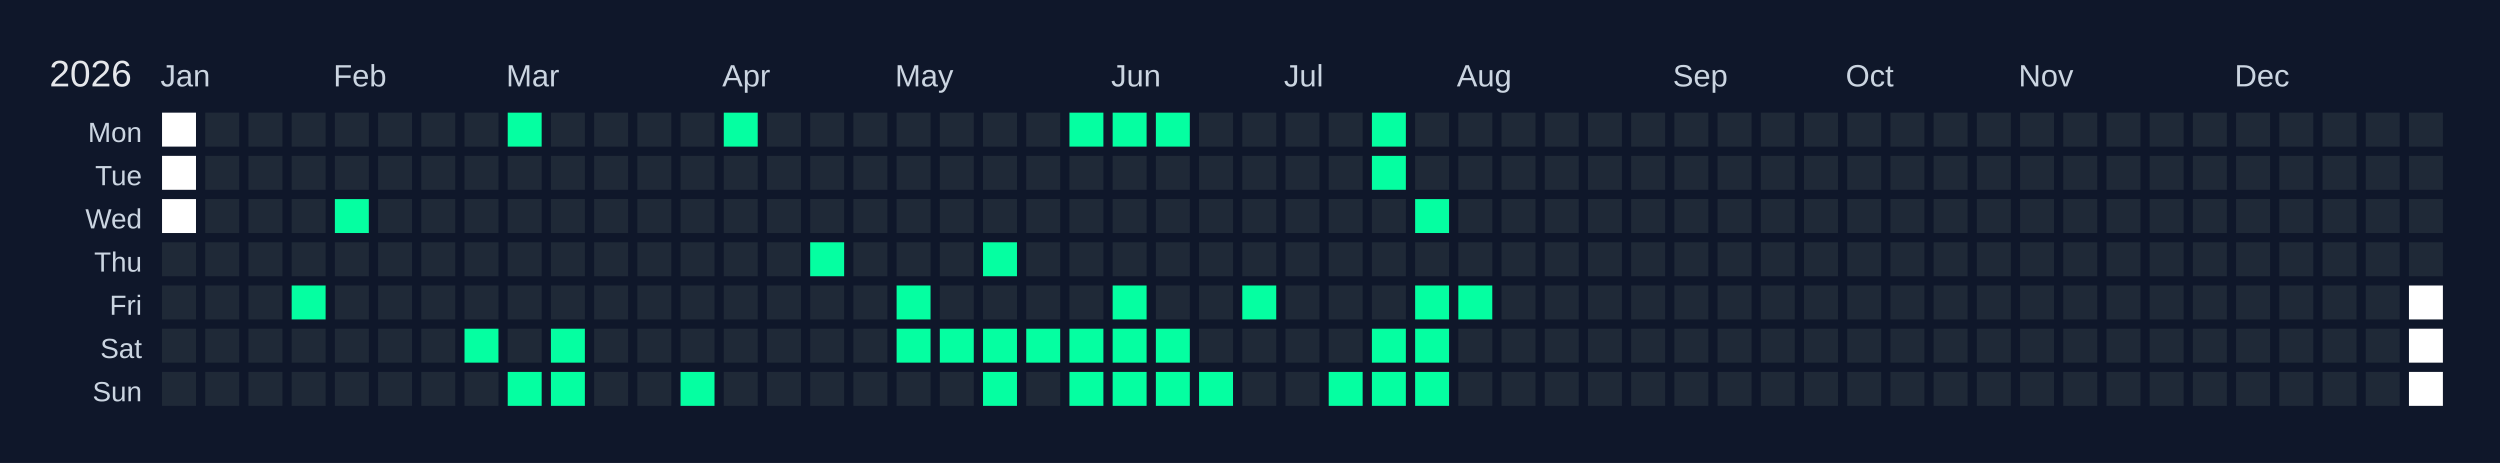
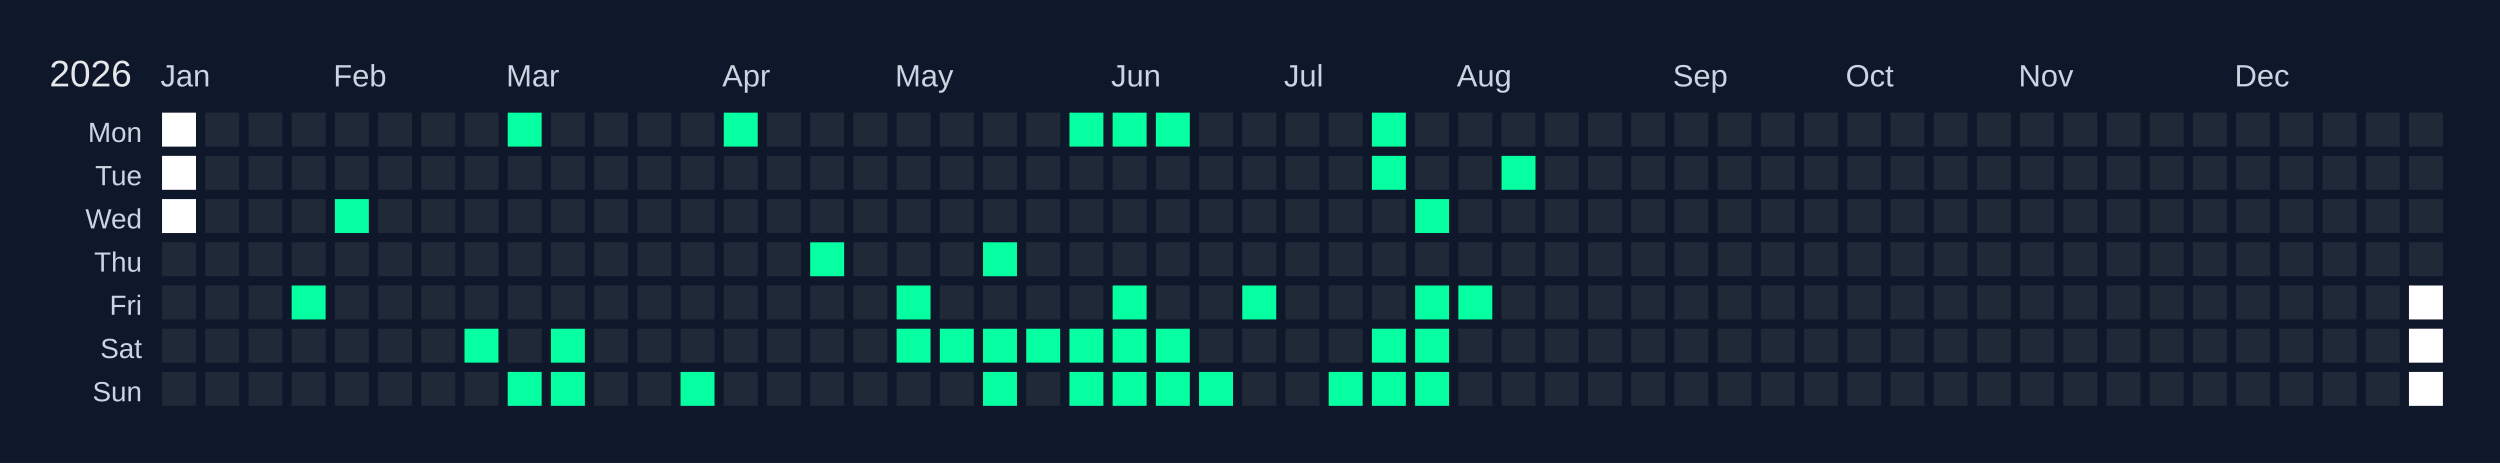
<svg xmlns="http://www.w3.org/2000/svg" width="810" height="150" viewBox="0 0 810 150">
  <rect width="810" height="150" fill="#0f172a" />
  <text x="16" y="28" font-size="12" fill="#e5e7eb" font-family="Arial, sans-serif">2026</text>
  <text x="52" y="28" font-size="10" fill="#cbd5e1" font-family="Arial, sans-serif">Jan</text>
  <text x="108" y="28" font-size="10" fill="#cbd5e1" font-family="Arial, sans-serif">Feb</text>
  <text x="164" y="28" font-size="10" fill="#cbd5e1" font-family="Arial, sans-serif">Mar</text>
  <text x="234" y="28" font-size="10" fill="#cbd5e1" font-family="Arial, sans-serif">Apr</text>
  <text x="290" y="28" font-size="10" fill="#cbd5e1" font-family="Arial, sans-serif">May</text>
  <text x="360" y="28" font-size="10" fill="#cbd5e1" font-family="Arial, sans-serif">Jun</text>
  <text x="416" y="28" font-size="10" fill="#cbd5e1" font-family="Arial, sans-serif">Jul</text>
  <text x="472" y="28" font-size="10" fill="#cbd5e1" font-family="Arial, sans-serif">Aug</text>
  <text x="542" y="28" font-size="10" fill="#cbd5e1" font-family="Arial, sans-serif">Sep</text>
  <text x="598" y="28" font-size="10" fill="#cbd5e1" font-family="Arial, sans-serif">Oct</text>
  <text x="654" y="28" font-size="10" fill="#cbd5e1" font-family="Arial, sans-serif">Nov</text>
  <text x="724" y="28" font-size="10" fill="#cbd5e1" font-family="Arial, sans-serif">Dec</text>
  <text x="46" y="46" font-size="9" fill="#cbd5e1" font-family="Arial, sans-serif" text-anchor="end">Mon</text>
  <text x="46" y="60" font-size="9" fill="#cbd5e1" font-family="Arial, sans-serif" text-anchor="end">Tue</text>
  <text x="46" y="74" font-size="9" fill="#cbd5e1" font-family="Arial, sans-serif" text-anchor="end">Wed</text>
  <text x="46" y="88" font-size="9" fill="#cbd5e1" font-family="Arial, sans-serif" text-anchor="end">Thu</text>
  <text x="46" y="102" font-size="9" fill="#cbd5e1" font-family="Arial, sans-serif" text-anchor="end">Fri</text>
  <text x="46" y="116" font-size="9" fill="#cbd5e1" font-family="Arial, sans-serif" text-anchor="end">Sat</text>
  <text x="46" y="130" font-size="9" fill="#cbd5e1" font-family="Arial, sans-serif" text-anchor="end">Sun</text>
  <g transform="translate(52,36)">
    <rect x="0" y="0" width="12" height="12" fill="#ffffff" stroke="#0f172a" stroke-width="1" />
    <rect x="0" y="14" width="12" height="12" fill="#ffffff" stroke="#0f172a" stroke-width="1" />
    <rect x="0" y="28" width="12" height="12" fill="#ffffff" stroke="#0f172a" stroke-width="1" />
    <rect x="0" y="42" width="12" height="12" fill="#1f2937" stroke="#0f172a" stroke-width="1" data-date="2026-01-01" />
    <rect x="0" y="56" width="12" height="12" fill="#1f2937" stroke="#0f172a" stroke-width="1" data-date="2026-01-02" />
    <rect x="0" y="70" width="12" height="12" fill="#1f2937" stroke="#0f172a" stroke-width="1" data-date="2026-01-03" />
    <rect x="0" y="84" width="12" height="12" fill="#1f2937" stroke="#0f172a" stroke-width="1" data-date="2026-01-04" />
    <rect x="14" y="0" width="12" height="12" fill="#1f2937" stroke="#0f172a" stroke-width="1" data-date="2026-01-05" />
    <rect x="14" y="14" width="12" height="12" fill="#1f2937" stroke="#0f172a" stroke-width="1" data-date="2026-01-06" />
    <rect x="14" y="28" width="12" height="12" fill="#1f2937" stroke="#0f172a" stroke-width="1" data-date="2026-01-07" />
    <rect x="14" y="42" width="12" height="12" fill="#1f2937" stroke="#0f172a" stroke-width="1" data-date="2026-01-08" />
    <rect x="14" y="56" width="12" height="12" fill="#1f2937" stroke="#0f172a" stroke-width="1" data-date="2026-01-09" />
    <rect x="14" y="70" width="12" height="12" fill="#1f2937" stroke="#0f172a" stroke-width="1" data-date="2026-01-10" />
    <rect x="14" y="84" width="12" height="12" fill="#1f2937" stroke="#0f172a" stroke-width="1" data-date="2026-01-11" />
    <rect x="28" y="0" width="12" height="12" fill="#1f2937" stroke="#0f172a" stroke-width="1" data-date="2026-01-12" />
    <rect x="28" y="14" width="12" height="12" fill="#1f2937" stroke="#0f172a" stroke-width="1" data-date="2026-01-13" />
    <rect x="28" y="28" width="12" height="12" fill="#1f2937" stroke="#0f172a" stroke-width="1" data-date="2026-01-14" />
    <rect x="28" y="42" width="12" height="12" fill="#1f2937" stroke="#0f172a" stroke-width="1" data-date="2026-01-15" />
    <rect x="28" y="56" width="12" height="12" fill="#1f2937" stroke="#0f172a" stroke-width="1" data-date="2026-01-16" />
    <rect x="28" y="70" width="12" height="12" fill="#1f2937" stroke="#0f172a" stroke-width="1" data-date="2026-01-17" />
    <rect x="28" y="84" width="12" height="12" fill="#1f2937" stroke="#0f172a" stroke-width="1" data-date="2026-01-18" />
    <rect x="42" y="0" width="12" height="12" fill="#1f2937" stroke="#0f172a" stroke-width="1" data-date="2026-01-19" />
    <rect x="42" y="14" width="12" height="12" fill="#1f2937" stroke="#0f172a" stroke-width="1" data-date="2026-01-20" />
    <rect x="42" y="28" width="12" height="12" fill="#1f2937" stroke="#0f172a" stroke-width="1" data-date="2026-01-21" />
    <rect x="42" y="42" width="12" height="12" fill="#1f2937" stroke="#0f172a" stroke-width="1" data-date="2026-01-22" />
    <rect x="42" y="56" width="12" height="12" fill="#05ffa1" stroke="#0f172a" stroke-width="1" data-date="2026-01-23" />
    <rect x="42" y="70" width="12" height="12" fill="#1f2937" stroke="#0f172a" stroke-width="1" data-date="2026-01-24" />
    <rect x="42" y="84" width="12" height="12" fill="#1f2937" stroke="#0f172a" stroke-width="1" data-date="2026-01-25" />
    <rect x="56" y="0" width="12" height="12" fill="#1f2937" stroke="#0f172a" stroke-width="1" data-date="2026-01-26" />
    <rect x="56" y="14" width="12" height="12" fill="#1f2937" stroke="#0f172a" stroke-width="1" data-date="2026-01-27" />
    <rect x="56" y="28" width="12" height="12" fill="#05ffa1" stroke="#0f172a" stroke-width="1" data-date="2026-01-28" />
    <rect x="56" y="42" width="12" height="12" fill="#1f2937" stroke="#0f172a" stroke-width="1" data-date="2026-01-29" />
    <rect x="56" y="56" width="12" height="12" fill="#1f2937" stroke="#0f172a" stroke-width="1" data-date="2026-01-30" />
    <rect x="56" y="70" width="12" height="12" fill="#1f2937" stroke="#0f172a" stroke-width="1" data-date="2026-01-31" />
    <rect x="56" y="84" width="12" height="12" fill="#1f2937" stroke="#0f172a" stroke-width="1" data-date="2026-02-01" />
    <rect x="70" y="0" width="12" height="12" fill="#1f2937" stroke="#0f172a" stroke-width="1" data-date="2026-02-02" />
    <rect x="70" y="14" width="12" height="12" fill="#1f2937" stroke="#0f172a" stroke-width="1" data-date="2026-02-03" />
    <rect x="70" y="28" width="12" height="12" fill="#1f2937" stroke="#0f172a" stroke-width="1" data-date="2026-02-04" />
    <rect x="70" y="42" width="12" height="12" fill="#1f2937" stroke="#0f172a" stroke-width="1" data-date="2026-02-05" />
    <rect x="70" y="56" width="12" height="12" fill="#1f2937" stroke="#0f172a" stroke-width="1" data-date="2026-02-06" />
    <rect x="70" y="70" width="12" height="12" fill="#1f2937" stroke="#0f172a" stroke-width="1" data-date="2026-02-07" />
    <rect x="70" y="84" width="12" height="12" fill="#1f2937" stroke="#0f172a" stroke-width="1" data-date="2026-02-08" />
    <rect x="84" y="0" width="12" height="12" fill="#1f2937" stroke="#0f172a" stroke-width="1" data-date="2026-02-09" />
    <rect x="84" y="14" width="12" height="12" fill="#1f2937" stroke="#0f172a" stroke-width="1" data-date="2026-02-10" />
    <rect x="84" y="28" width="12" height="12" fill="#1f2937" stroke="#0f172a" stroke-width="1" data-date="2026-02-11" />
    <rect x="84" y="42" width="12" height="12" fill="#1f2937" stroke="#0f172a" stroke-width="1" data-date="2026-02-12" />
    <rect x="84" y="56" width="12" height="12" fill="#1f2937" stroke="#0f172a" stroke-width="1" data-date="2026-02-13" />
    <rect x="84" y="70" width="12" height="12" fill="#1f2937" stroke="#0f172a" stroke-width="1" data-date="2026-02-14" />
    <rect x="84" y="84" width="12" height="12" fill="#1f2937" stroke="#0f172a" stroke-width="1" data-date="2026-02-15" />
    <rect x="98" y="0" width="12" height="12" fill="#1f2937" stroke="#0f172a" stroke-width="1" data-date="2026-02-16" />
    <rect x="98" y="14" width="12" height="12" fill="#1f2937" stroke="#0f172a" stroke-width="1" data-date="2026-02-17" />
    <rect x="98" y="28" width="12" height="12" fill="#1f2937" stroke="#0f172a" stroke-width="1" data-date="2026-02-18" />
    <rect x="98" y="42" width="12" height="12" fill="#1f2937" stroke="#0f172a" stroke-width="1" data-date="2026-02-19" />
    <rect x="98" y="56" width="12" height="12" fill="#1f2937" stroke="#0f172a" stroke-width="1" data-date="2026-02-20" />
    <rect x="98" y="70" width="12" height="12" fill="#05ffa1" stroke="#0f172a" stroke-width="1" data-date="2026-02-21" />
    <rect x="98" y="84" width="12" height="12" fill="#1f2937" stroke="#0f172a" stroke-width="1" data-date="2026-02-22" />
    <rect x="112" y="0" width="12" height="12" fill="#05ffa1" stroke="#0f172a" stroke-width="1" data-date="2026-02-23" />
    <rect x="112" y="14" width="12" height="12" fill="#1f2937" stroke="#0f172a" stroke-width="1" data-date="2026-02-24" />
    <rect x="112" y="28" width="12" height="12" fill="#1f2937" stroke="#0f172a" stroke-width="1" data-date="2026-02-25" />
    <rect x="112" y="42" width="12" height="12" fill="#1f2937" stroke="#0f172a" stroke-width="1" data-date="2026-02-26" />
    <rect x="112" y="56" width="12" height="12" fill="#1f2937" stroke="#0f172a" stroke-width="1" data-date="2026-02-27" />
    <rect x="112" y="70" width="12" height="12" fill="#1f2937" stroke="#0f172a" stroke-width="1" data-date="2026-02-28" />
    <rect x="112" y="84" width="12" height="12" fill="#05ffa1" stroke="#0f172a" stroke-width="1" data-date="2026-03-01" />
    <rect x="126" y="0" width="12" height="12" fill="#1f2937" stroke="#0f172a" stroke-width="1" data-date="2026-03-02" />
    <rect x="126" y="14" width="12" height="12" fill="#1f2937" stroke="#0f172a" stroke-width="1" data-date="2026-03-03" />
    <rect x="126" y="28" width="12" height="12" fill="#1f2937" stroke="#0f172a" stroke-width="1" data-date="2026-03-04" />
    <rect x="126" y="42" width="12" height="12" fill="#1f2937" stroke="#0f172a" stroke-width="1" data-date="2026-03-05" />
    <rect x="126" y="56" width="12" height="12" fill="#1f2937" stroke="#0f172a" stroke-width="1" data-date="2026-03-06" />
    <rect x="126" y="70" width="12" height="12" fill="#05ffa1" stroke="#0f172a" stroke-width="1" data-date="2026-03-07" />
    <rect x="126" y="84" width="12" height="12" fill="#05ffa1" stroke="#0f172a" stroke-width="1" data-date="2026-03-08" />
    <rect x="140" y="0" width="12" height="12" fill="#1f2937" stroke="#0f172a" stroke-width="1" data-date="2026-03-09" />
    <rect x="140" y="14" width="12" height="12" fill="#1f2937" stroke="#0f172a" stroke-width="1" data-date="2026-03-10" />
    <rect x="140" y="28" width="12" height="12" fill="#1f2937" stroke="#0f172a" stroke-width="1" data-date="2026-03-11" />
    <rect x="140" y="42" width="12" height="12" fill="#1f2937" stroke="#0f172a" stroke-width="1" data-date="2026-03-12" />
    <rect x="140" y="56" width="12" height="12" fill="#1f2937" stroke="#0f172a" stroke-width="1" data-date="2026-03-13" />
    <rect x="140" y="70" width="12" height="12" fill="#1f2937" stroke="#0f172a" stroke-width="1" data-date="2026-03-14" />
    <rect x="140" y="84" width="12" height="12" fill="#1f2937" stroke="#0f172a" stroke-width="1" data-date="2026-03-15" />
    <rect x="154" y="0" width="12" height="12" fill="#1f2937" stroke="#0f172a" stroke-width="1" data-date="2026-03-16" />
    <rect x="154" y="14" width="12" height="12" fill="#1f2937" stroke="#0f172a" stroke-width="1" data-date="2026-03-17" />
    <rect x="154" y="28" width="12" height="12" fill="#1f2937" stroke="#0f172a" stroke-width="1" data-date="2026-03-18" />
    <rect x="154" y="42" width="12" height="12" fill="#1f2937" stroke="#0f172a" stroke-width="1" data-date="2026-03-19" />
    <rect x="154" y="56" width="12" height="12" fill="#1f2937" stroke="#0f172a" stroke-width="1" data-date="2026-03-20" />
    <rect x="154" y="70" width="12" height="12" fill="#1f2937" stroke="#0f172a" stroke-width="1" data-date="2026-03-21" />
    <rect x="154" y="84" width="12" height="12" fill="#1f2937" stroke="#0f172a" stroke-width="1" data-date="2026-03-22" />
    <rect x="168" y="0" width="12" height="12" fill="#1f2937" stroke="#0f172a" stroke-width="1" data-date="2026-03-23" />
    <rect x="168" y="14" width="12" height="12" fill="#1f2937" stroke="#0f172a" stroke-width="1" data-date="2026-03-24" />
    <rect x="168" y="28" width="12" height="12" fill="#1f2937" stroke="#0f172a" stroke-width="1" data-date="2026-03-25" />
    <rect x="168" y="42" width="12" height="12" fill="#1f2937" stroke="#0f172a" stroke-width="1" data-date="2026-03-26" />
    <rect x="168" y="56" width="12" height="12" fill="#1f2937" stroke="#0f172a" stroke-width="1" data-date="2026-03-27" />
    <rect x="168" y="70" width="12" height="12" fill="#1f2937" stroke="#0f172a" stroke-width="1" data-date="2026-03-28" />
    <rect x="168" y="84" width="12" height="12" fill="#05ffa1" stroke="#0f172a" stroke-width="1" data-date="2026-03-29" />
    <rect x="182" y="0" width="12" height="12" fill="#05ffa1" stroke="#0f172a" stroke-width="1" data-date="2026-03-30" />
    <rect x="182" y="14" width="12" height="12" fill="#1f2937" stroke="#0f172a" stroke-width="1" data-date="2026-03-31" />
    <rect x="182" y="28" width="12" height="12" fill="#1f2937" stroke="#0f172a" stroke-width="1" data-date="2026-04-01" />
    <rect x="182" y="42" width="12" height="12" fill="#1f2937" stroke="#0f172a" stroke-width="1" data-date="2026-04-02" />
    <rect x="182" y="56" width="12" height="12" fill="#1f2937" stroke="#0f172a" stroke-width="1" data-date="2026-04-03" />
    <rect x="182" y="70" width="12" height="12" fill="#1f2937" stroke="#0f172a" stroke-width="1" data-date="2026-04-04" />
    <rect x="182" y="84" width="12" height="12" fill="#1f2937" stroke="#0f172a" stroke-width="1" data-date="2026-04-05" />
    <rect x="196" y="0" width="12" height="12" fill="#1f2937" stroke="#0f172a" stroke-width="1" data-date="2026-04-06" />
    <rect x="196" y="14" width="12" height="12" fill="#1f2937" stroke="#0f172a" stroke-width="1" data-date="2026-04-07" />
    <rect x="196" y="28" width="12" height="12" fill="#1f2937" stroke="#0f172a" stroke-width="1" data-date="2026-04-08" />
    <rect x="196" y="42" width="12" height="12" fill="#1f2937" stroke="#0f172a" stroke-width="1" data-date="2026-04-09" />
    <rect x="196" y="56" width="12" height="12" fill="#1f2937" stroke="#0f172a" stroke-width="1" data-date="2026-04-10" />
    <rect x="196" y="70" width="12" height="12" fill="#1f2937" stroke="#0f172a" stroke-width="1" data-date="2026-04-11" />
    <rect x="196" y="84" width="12" height="12" fill="#1f2937" stroke="#0f172a" stroke-width="1" data-date="2026-04-12" />
    <rect x="210" y="0" width="12" height="12" fill="#1f2937" stroke="#0f172a" stroke-width="1" data-date="2026-04-13" />
    <rect x="210" y="14" width="12" height="12" fill="#1f2937" stroke="#0f172a" stroke-width="1" data-date="2026-04-14" />
    <rect x="210" y="28" width="12" height="12" fill="#1f2937" stroke="#0f172a" stroke-width="1" data-date="2026-04-15" />
    <rect x="210" y="42" width="12" height="12" fill="#05ffa1" stroke="#0f172a" stroke-width="1" data-date="2026-04-16" />
    <rect x="210" y="56" width="12" height="12" fill="#1f2937" stroke="#0f172a" stroke-width="1" data-date="2026-04-17" />
    <rect x="210" y="70" width="12" height="12" fill="#1f2937" stroke="#0f172a" stroke-width="1" data-date="2026-04-18" />
    <rect x="210" y="84" width="12" height="12" fill="#1f2937" stroke="#0f172a" stroke-width="1" data-date="2026-04-19" />
    <rect x="224" y="0" width="12" height="12" fill="#1f2937" stroke="#0f172a" stroke-width="1" data-date="2026-04-20" />
    <rect x="224" y="14" width="12" height="12" fill="#1f2937" stroke="#0f172a" stroke-width="1" data-date="2026-04-21" />
    <rect x="224" y="28" width="12" height="12" fill="#1f2937" stroke="#0f172a" stroke-width="1" data-date="2026-04-22" />
    <rect x="224" y="42" width="12" height="12" fill="#1f2937" stroke="#0f172a" stroke-width="1" data-date="2026-04-23" />
    <rect x="224" y="56" width="12" height="12" fill="#1f2937" stroke="#0f172a" stroke-width="1" data-date="2026-04-24" />
    <rect x="224" y="70" width="12" height="12" fill="#1f2937" stroke="#0f172a" stroke-width="1" data-date="2026-04-25" />
    <rect x="224" y="84" width="12" height="12" fill="#1f2937" stroke="#0f172a" stroke-width="1" data-date="2026-04-26" />
    <rect x="238" y="0" width="12" height="12" fill="#1f2937" stroke="#0f172a" stroke-width="1" data-date="2026-04-27" />
    <rect x="238" y="14" width="12" height="12" fill="#1f2937" stroke="#0f172a" stroke-width="1" data-date="2026-04-28" />
    <rect x="238" y="28" width="12" height="12" fill="#1f2937" stroke="#0f172a" stroke-width="1" data-date="2026-04-29" />
    <rect x="238" y="42" width="12" height="12" fill="#1f2937" stroke="#0f172a" stroke-width="1" data-date="2026-04-30" />
    <rect x="238" y="56" width="12" height="12" fill="#05ffa1" stroke="#0f172a" stroke-width="1" data-date="2026-05-01" />
    <rect x="238" y="70" width="12" height="12" fill="#05ffa1" stroke="#0f172a" stroke-width="1" data-date="2026-05-02" />
    <rect x="238" y="84" width="12" height="12" fill="#1f2937" stroke="#0f172a" stroke-width="1" data-date="2026-05-03" />
    <rect x="252" y="0" width="12" height="12" fill="#1f2937" stroke="#0f172a" stroke-width="1" data-date="2026-05-04" />
    <rect x="252" y="14" width="12" height="12" fill="#1f2937" stroke="#0f172a" stroke-width="1" data-date="2026-05-05" />
    <rect x="252" y="28" width="12" height="12" fill="#1f2937" stroke="#0f172a" stroke-width="1" data-date="2026-05-06" />
    <rect x="252" y="42" width="12" height="12" fill="#1f2937" stroke="#0f172a" stroke-width="1" data-date="2026-05-07" />
    <rect x="252" y="56" width="12" height="12" fill="#1f2937" stroke="#0f172a" stroke-width="1" data-date="2026-05-08" />
    <rect x="252" y="70" width="12" height="12" fill="#05ffa1" stroke="#0f172a" stroke-width="1" data-date="2026-05-09" />
    <rect x="252" y="84" width="12" height="12" fill="#1f2937" stroke="#0f172a" stroke-width="1" data-date="2026-05-10" />
    <rect x="266" y="0" width="12" height="12" fill="#1f2937" stroke="#0f172a" stroke-width="1" data-date="2026-05-11" />
    <rect x="266" y="14" width="12" height="12" fill="#1f2937" stroke="#0f172a" stroke-width="1" data-date="2026-05-12" />
    <rect x="266" y="28" width="12" height="12" fill="#1f2937" stroke="#0f172a" stroke-width="1" data-date="2026-05-13" />
    <rect x="266" y="42" width="12" height="12" fill="#05ffa1" stroke="#0f172a" stroke-width="1" data-date="2026-05-14" />
    <rect x="266" y="56" width="12" height="12" fill="#1f2937" stroke="#0f172a" stroke-width="1" data-date="2026-05-15" />
    <rect x="266" y="70" width="12" height="12" fill="#05ffa1" stroke="#0f172a" stroke-width="1" data-date="2026-05-16" />
    <rect x="266" y="84" width="12" height="12" fill="#05ffa1" stroke="#0f172a" stroke-width="1" data-date="2026-05-17" />
    <rect x="280" y="0" width="12" height="12" fill="#1f2937" stroke="#0f172a" stroke-width="1" data-date="2026-05-18" />
    <rect x="280" y="14" width="12" height="12" fill="#1f2937" stroke="#0f172a" stroke-width="1" data-date="2026-05-19" />
    <rect x="280" y="28" width="12" height="12" fill="#1f2937" stroke="#0f172a" stroke-width="1" data-date="2026-05-20" />
    <rect x="280" y="42" width="12" height="12" fill="#1f2937" stroke="#0f172a" stroke-width="1" data-date="2026-05-21" />
    <rect x="280" y="56" width="12" height="12" fill="#1f2937" stroke="#0f172a" stroke-width="1" data-date="2026-05-22" />
    <rect x="280" y="70" width="12" height="12" fill="#05ffa1" stroke="#0f172a" stroke-width="1" data-date="2026-05-23" />
    <rect x="280" y="84" width="12" height="12" fill="#1f2937" stroke="#0f172a" stroke-width="1" data-date="2026-05-24" />
    <rect x="294" y="0" width="12" height="12" fill="#05ffa1" stroke="#0f172a" stroke-width="1" data-date="2026-05-25" />
    <rect x="294" y="14" width="12" height="12" fill="#1f2937" stroke="#0f172a" stroke-width="1" data-date="2026-05-26" />
    <rect x="294" y="28" width="12" height="12" fill="#1f2937" stroke="#0f172a" stroke-width="1" data-date="2026-05-27" />
    <rect x="294" y="42" width="12" height="12" fill="#1f2937" stroke="#0f172a" stroke-width="1" data-date="2026-05-28" />
    <rect x="294" y="56" width="12" height="12" fill="#1f2937" stroke="#0f172a" stroke-width="1" data-date="2026-05-29" />
    <rect x="294" y="70" width="12" height="12" fill="#05ffa1" stroke="#0f172a" stroke-width="1" data-date="2026-05-30" />
    <rect x="294" y="84" width="12" height="12" fill="#05ffa1" stroke="#0f172a" stroke-width="1" data-date="2026-05-31" />
    <rect x="308" y="0" width="12" height="12" fill="#05ffa1" stroke="#0f172a" stroke-width="1" data-date="2026-06-01" />
    <rect x="308" y="14" width="12" height="12" fill="#1f2937" stroke="#0f172a" stroke-width="1" data-date="2026-06-02" />
    <rect x="308" y="28" width="12" height="12" fill="#1f2937" stroke="#0f172a" stroke-width="1" data-date="2026-06-03" />
    <rect x="308" y="42" width="12" height="12" fill="#1f2937" stroke="#0f172a" stroke-width="1" data-date="2026-06-04" />
    <rect x="308" y="56" width="12" height="12" fill="#05ffa1" stroke="#0f172a" stroke-width="1" data-date="2026-06-05" />
    <rect x="308" y="70" width="12" height="12" fill="#05ffa1" stroke="#0f172a" stroke-width="1" data-date="2026-06-06" />
    <rect x="308" y="84" width="12" height="12" fill="#05ffa1" stroke="#0f172a" stroke-width="1" data-date="2026-06-07" />
    <rect x="322" y="0" width="12" height="12" fill="#05ffa1" stroke="#0f172a" stroke-width="1" data-date="2026-06-08" />
    <rect x="322" y="14" width="12" height="12" fill="#1f2937" stroke="#0f172a" stroke-width="1" data-date="2026-06-09" />
    <rect x="322" y="28" width="12" height="12" fill="#1f2937" stroke="#0f172a" stroke-width="1" data-date="2026-06-10" />
    <rect x="322" y="42" width="12" height="12" fill="#1f2937" stroke="#0f172a" stroke-width="1" data-date="2026-06-11" />
    <rect x="322" y="56" width="12" height="12" fill="#1f2937" stroke="#0f172a" stroke-width="1" data-date="2026-06-12" />
    <rect x="322" y="70" width="12" height="12" fill="#05ffa1" stroke="#0f172a" stroke-width="1" data-date="2026-06-13" />
    <rect x="322" y="84" width="12" height="12" fill="#05ffa1" stroke="#0f172a" stroke-width="1" data-date="2026-06-14" />
    <rect x="336" y="0" width="12" height="12" fill="#1f2937" stroke="#0f172a" stroke-width="1" data-date="2026-06-15" />
    <rect x="336" y="14" width="12" height="12" fill="#1f2937" stroke="#0f172a" stroke-width="1" data-date="2026-06-16" />
    <rect x="336" y="28" width="12" height="12" fill="#1f2937" stroke="#0f172a" stroke-width="1" data-date="2026-06-17" />
    <rect x="336" y="42" width="12" height="12" fill="#1f2937" stroke="#0f172a" stroke-width="1" data-date="2026-06-18" />
    <rect x="336" y="56" width="12" height="12" fill="#1f2937" stroke="#0f172a" stroke-width="1" data-date="2026-06-19" />
    <rect x="336" y="70" width="12" height="12" fill="#1f2937" stroke="#0f172a" stroke-width="1" data-date="2026-06-20" />
    <rect x="336" y="84" width="12" height="12" fill="#05ffa1" stroke="#0f172a" stroke-width="1" data-date="2026-06-21" />
    <rect x="350" y="0" width="12" height="12" fill="#1f2937" stroke="#0f172a" stroke-width="1" data-date="2026-06-22" />
    <rect x="350" y="14" width="12" height="12" fill="#1f2937" stroke="#0f172a" stroke-width="1" data-date="2026-06-23" />
    <rect x="350" y="28" width="12" height="12" fill="#1f2937" stroke="#0f172a" stroke-width="1" data-date="2026-06-24" />
    <rect x="350" y="42" width="12" height="12" fill="#1f2937" stroke="#0f172a" stroke-width="1" data-date="2026-06-25" />
    <rect x="350" y="56" width="12" height="12" fill="#05ffa1" stroke="#0f172a" stroke-width="1" data-date="2026-06-26" />
    <rect x="350" y="70" width="12" height="12" fill="#1f2937" stroke="#0f172a" stroke-width="1" data-date="2026-06-27" />
    <rect x="350" y="84" width="12" height="12" fill="#1f2937" stroke="#0f172a" stroke-width="1" data-date="2026-06-28" />
    <rect x="364" y="0" width="12" height="12" fill="#1f2937" stroke="#0f172a" stroke-width="1" data-date="2026-06-29" />
    <rect x="364" y="14" width="12" height="12" fill="#1f2937" stroke="#0f172a" stroke-width="1" data-date="2026-06-30" />
    <rect x="364" y="28" width="12" height="12" fill="#1f2937" stroke="#0f172a" stroke-width="1" data-date="2026-07-01" />
    <rect x="364" y="42" width="12" height="12" fill="#1f2937" stroke="#0f172a" stroke-width="1" data-date="2026-07-02" />
    <rect x="364" y="56" width="12" height="12" fill="#1f2937" stroke="#0f172a" stroke-width="1" data-date="2026-07-03" />
    <rect x="364" y="70" width="12" height="12" fill="#1f2937" stroke="#0f172a" stroke-width="1" data-date="2026-07-04" />
    <rect x="364" y="84" width="12" height="12" fill="#1f2937" stroke="#0f172a" stroke-width="1" data-date="2026-07-05" />
    <rect x="378" y="0" width="12" height="12" fill="#1f2937" stroke="#0f172a" stroke-width="1" data-date="2026-07-06" />
    <rect x="378" y="14" width="12" height="12" fill="#1f2937" stroke="#0f172a" stroke-width="1" data-date="2026-07-07" />
    <rect x="378" y="28" width="12" height="12" fill="#1f2937" stroke="#0f172a" stroke-width="1" data-date="2026-07-08" />
    <rect x="378" y="42" width="12" height="12" fill="#1f2937" stroke="#0f172a" stroke-width="1" data-date="2026-07-09" />
    <rect x="378" y="56" width="12" height="12" fill="#1f2937" stroke="#0f172a" stroke-width="1" data-date="2026-07-10" />
    <rect x="378" y="70" width="12" height="12" fill="#1f2937" stroke="#0f172a" stroke-width="1" data-date="2026-07-11" />
    <rect x="378" y="84" width="12" height="12" fill="#05ffa1" stroke="#0f172a" stroke-width="1" data-date="2026-07-12" />
    <rect x="392" y="0" width="12" height="12" fill="#05ffa1" stroke="#0f172a" stroke-width="1" data-date="2026-07-13" />
    <rect x="392" y="14" width="12" height="12" fill="#05ffa1" stroke="#0f172a" stroke-width="1" data-date="2026-07-14" />
    <rect x="392" y="28" width="12" height="12" fill="#1f2937" stroke="#0f172a" stroke-width="1" data-date="2026-07-15" />
    <rect x="392" y="42" width="12" height="12" fill="#1f2937" stroke="#0f172a" stroke-width="1" data-date="2026-07-16" />
    <rect x="392" y="56" width="12" height="12" fill="#1f2937" stroke="#0f172a" stroke-width="1" data-date="2026-07-17" />
    <rect x="392" y="70" width="12" height="12" fill="#05ffa1" stroke="#0f172a" stroke-width="1" data-date="2026-07-18" />
    <rect x="392" y="84" width="12" height="12" fill="#05ffa1" stroke="#0f172a" stroke-width="1" data-date="2026-07-19" />
    <rect x="406" y="0" width="12" height="12" fill="#1f2937" stroke="#0f172a" stroke-width="1" data-date="2026-07-20" />
    <rect x="406" y="14" width="12" height="12" fill="#1f2937" stroke="#0f172a" stroke-width="1" data-date="2026-07-21" />
    <rect x="406" y="28" width="12" height="12" fill="#05ffa1" stroke="#0f172a" stroke-width="1" data-date="2026-07-22" />
    <rect x="406" y="42" width="12" height="12" fill="#1f2937" stroke="#0f172a" stroke-width="1" data-date="2026-07-23" />
    <rect x="406" y="56" width="12" height="12" fill="#05ffa1" stroke="#0f172a" stroke-width="1" data-date="2026-07-24" />
    <rect x="406" y="70" width="12" height="12" fill="#05ffa1" stroke="#0f172a" stroke-width="1" data-date="2026-07-25" />
    <rect x="406" y="84" width="12" height="12" fill="#05ffa1" stroke="#0f172a" stroke-width="1" data-date="2026-07-26" />
    <rect x="420" y="0" width="12" height="12" fill="#1f2937" stroke="#0f172a" stroke-width="1" data-date="2026-07-27" />
    <rect x="420" y="14" width="12" height="12" fill="#1f2937" stroke="#0f172a" stroke-width="1" data-date="2026-07-28" />
    <rect x="420" y="28" width="12" height="12" fill="#1f2937" stroke="#0f172a" stroke-width="1" data-date="2026-07-29" />
    <rect x="420" y="42" width="12" height="12" fill="#1f2937" stroke="#0f172a" stroke-width="1" data-date="2026-07-30" />
    <rect x="420" y="56" width="12" height="12" fill="#05ffa1" stroke="#0f172a" stroke-width="1" data-date="2026-07-31" />
    <rect x="420" y="70" width="12" height="12" fill="#1f2937" stroke="#0f172a" stroke-width="1" data-date="2026-08-01" />
    <rect x="420" y="84" width="12" height="12" fill="#1f2937" stroke="#0f172a" stroke-width="1" data-date="2026-08-02" />
    <rect x="434" y="0" width="12" height="12" fill="#1f2937" stroke="#0f172a" stroke-width="1" data-date="2026-08-03" />
-     <rect x="434" y="14" width="12" height="12" fill="#1f2937" stroke="#0f172a" stroke-width="1" data-date="2026-08-04" />
+     <rect x="434" y="14" width="12" height="12" fill="#05ffa1" stroke="#0f172a" stroke-width="1" data-date="2026-08-04" />
    <rect x="434" y="28" width="12" height="12" fill="#1f2937" stroke="#0f172a" stroke-width="1" data-date="2026-08-05" />
    <rect x="434" y="42" width="12" height="12" fill="#1f2937" stroke="#0f172a" stroke-width="1" data-date="2026-08-06" />
    <rect x="434" y="56" width="12" height="12" fill="#1f2937" stroke="#0f172a" stroke-width="1" data-date="2026-08-07" />
    <rect x="434" y="70" width="12" height="12" fill="#1f2937" stroke="#0f172a" stroke-width="1" data-date="2026-08-08" />
    <rect x="434" y="84" width="12" height="12" fill="#1f2937" stroke="#0f172a" stroke-width="1" data-date="2026-08-09" />
    <rect x="448" y="0" width="12" height="12" fill="#1f2937" stroke="#0f172a" stroke-width="1" data-date="2026-08-10" />
    <rect x="448" y="14" width="12" height="12" fill="#1f2937" stroke="#0f172a" stroke-width="1" data-date="2026-08-11" />
    <rect x="448" y="28" width="12" height="12" fill="#1f2937" stroke="#0f172a" stroke-width="1" data-date="2026-08-12" />
    <rect x="448" y="42" width="12" height="12" fill="#1f2937" stroke="#0f172a" stroke-width="1" data-date="2026-08-13" />
    <rect x="448" y="56" width="12" height="12" fill="#1f2937" stroke="#0f172a" stroke-width="1" data-date="2026-08-14" />
    <rect x="448" y="70" width="12" height="12" fill="#1f2937" stroke="#0f172a" stroke-width="1" data-date="2026-08-15" />
    <rect x="448" y="84" width="12" height="12" fill="#1f2937" stroke="#0f172a" stroke-width="1" data-date="2026-08-16" />
    <rect x="462" y="0" width="12" height="12" fill="#1f2937" stroke="#0f172a" stroke-width="1" data-date="2026-08-17" />
    <rect x="462" y="14" width="12" height="12" fill="#1f2937" stroke="#0f172a" stroke-width="1" data-date="2026-08-18" />
    <rect x="462" y="28" width="12" height="12" fill="#1f2937" stroke="#0f172a" stroke-width="1" data-date="2026-08-19" />
    <rect x="462" y="42" width="12" height="12" fill="#1f2937" stroke="#0f172a" stroke-width="1" data-date="2026-08-20" />
    <rect x="462" y="56" width="12" height="12" fill="#1f2937" stroke="#0f172a" stroke-width="1" data-date="2026-08-21" />
    <rect x="462" y="70" width="12" height="12" fill="#1f2937" stroke="#0f172a" stroke-width="1" data-date="2026-08-22" />
    <rect x="462" y="84" width="12" height="12" fill="#1f2937" stroke="#0f172a" stroke-width="1" data-date="2026-08-23" />
    <rect x="476" y="0" width="12" height="12" fill="#1f2937" stroke="#0f172a" stroke-width="1" data-date="2026-08-24" />
    <rect x="476" y="14" width="12" height="12" fill="#1f2937" stroke="#0f172a" stroke-width="1" data-date="2026-08-25" />
    <rect x="476" y="28" width="12" height="12" fill="#1f2937" stroke="#0f172a" stroke-width="1" data-date="2026-08-26" />
    <rect x="476" y="42" width="12" height="12" fill="#1f2937" stroke="#0f172a" stroke-width="1" data-date="2026-08-27" />
    <rect x="476" y="56" width="12" height="12" fill="#1f2937" stroke="#0f172a" stroke-width="1" data-date="2026-08-28" />
    <rect x="476" y="70" width="12" height="12" fill="#1f2937" stroke="#0f172a" stroke-width="1" data-date="2026-08-29" />
    <rect x="476" y="84" width="12" height="12" fill="#1f2937" stroke="#0f172a" stroke-width="1" data-date="2026-08-30" />
    <rect x="490" y="0" width="12" height="12" fill="#1f2937" stroke="#0f172a" stroke-width="1" data-date="2026-08-31" />
    <rect x="490" y="14" width="12" height="12" fill="#1f2937" stroke="#0f172a" stroke-width="1" data-date="2026-09-01" />
    <rect x="490" y="28" width="12" height="12" fill="#1f2937" stroke="#0f172a" stroke-width="1" data-date="2026-09-02" />
    <rect x="490" y="42" width="12" height="12" fill="#1f2937" stroke="#0f172a" stroke-width="1" data-date="2026-09-03" />
    <rect x="490" y="56" width="12" height="12" fill="#1f2937" stroke="#0f172a" stroke-width="1" data-date="2026-09-04" />
    <rect x="490" y="70" width="12" height="12" fill="#1f2937" stroke="#0f172a" stroke-width="1" data-date="2026-09-05" />
    <rect x="490" y="84" width="12" height="12" fill="#1f2937" stroke="#0f172a" stroke-width="1" data-date="2026-09-06" />
    <rect x="504" y="0" width="12" height="12" fill="#1f2937" stroke="#0f172a" stroke-width="1" data-date="2026-09-07" />
    <rect x="504" y="14" width="12" height="12" fill="#1f2937" stroke="#0f172a" stroke-width="1" data-date="2026-09-08" />
    <rect x="504" y="28" width="12" height="12" fill="#1f2937" stroke="#0f172a" stroke-width="1" data-date="2026-09-09" />
    <rect x="504" y="42" width="12" height="12" fill="#1f2937" stroke="#0f172a" stroke-width="1" data-date="2026-09-10" />
    <rect x="504" y="56" width="12" height="12" fill="#1f2937" stroke="#0f172a" stroke-width="1" data-date="2026-09-11" />
    <rect x="504" y="70" width="12" height="12" fill="#1f2937" stroke="#0f172a" stroke-width="1" data-date="2026-09-12" />
    <rect x="504" y="84" width="12" height="12" fill="#1f2937" stroke="#0f172a" stroke-width="1" data-date="2026-09-13" />
    <rect x="518" y="0" width="12" height="12" fill="#1f2937" stroke="#0f172a" stroke-width="1" data-date="2026-09-14" />
    <rect x="518" y="14" width="12" height="12" fill="#1f2937" stroke="#0f172a" stroke-width="1" data-date="2026-09-15" />
    <rect x="518" y="28" width="12" height="12" fill="#1f2937" stroke="#0f172a" stroke-width="1" data-date="2026-09-16" />
    <rect x="518" y="42" width="12" height="12" fill="#1f2937" stroke="#0f172a" stroke-width="1" data-date="2026-09-17" />
    <rect x="518" y="56" width="12" height="12" fill="#1f2937" stroke="#0f172a" stroke-width="1" data-date="2026-09-18" />
    <rect x="518" y="70" width="12" height="12" fill="#1f2937" stroke="#0f172a" stroke-width="1" data-date="2026-09-19" />
    <rect x="518" y="84" width="12" height="12" fill="#1f2937" stroke="#0f172a" stroke-width="1" data-date="2026-09-20" />
    <rect x="532" y="0" width="12" height="12" fill="#1f2937" stroke="#0f172a" stroke-width="1" data-date="2026-09-21" />
    <rect x="532" y="14" width="12" height="12" fill="#1f2937" stroke="#0f172a" stroke-width="1" data-date="2026-09-22" />
    <rect x="532" y="28" width="12" height="12" fill="#1f2937" stroke="#0f172a" stroke-width="1" data-date="2026-09-23" />
    <rect x="532" y="42" width="12" height="12" fill="#1f2937" stroke="#0f172a" stroke-width="1" data-date="2026-09-24" />
    <rect x="532" y="56" width="12" height="12" fill="#1f2937" stroke="#0f172a" stroke-width="1" data-date="2026-09-25" />
    <rect x="532" y="70" width="12" height="12" fill="#1f2937" stroke="#0f172a" stroke-width="1" data-date="2026-09-26" />
    <rect x="532" y="84" width="12" height="12" fill="#1f2937" stroke="#0f172a" stroke-width="1" data-date="2026-09-27" />
    <rect x="546" y="0" width="12" height="12" fill="#1f2937" stroke="#0f172a" stroke-width="1" data-date="2026-09-28" />
    <rect x="546" y="14" width="12" height="12" fill="#1f2937" stroke="#0f172a" stroke-width="1" data-date="2026-09-29" />
    <rect x="546" y="28" width="12" height="12" fill="#1f2937" stroke="#0f172a" stroke-width="1" data-date="2026-09-30" />
    <rect x="546" y="42" width="12" height="12" fill="#1f2937" stroke="#0f172a" stroke-width="1" data-date="2026-10-01" />
    <rect x="546" y="56" width="12" height="12" fill="#1f2937" stroke="#0f172a" stroke-width="1" data-date="2026-10-02" />
    <rect x="546" y="70" width="12" height="12" fill="#1f2937" stroke="#0f172a" stroke-width="1" data-date="2026-10-03" />
    <rect x="546" y="84" width="12" height="12" fill="#1f2937" stroke="#0f172a" stroke-width="1" data-date="2026-10-04" />
    <rect x="560" y="0" width="12" height="12" fill="#1f2937" stroke="#0f172a" stroke-width="1" data-date="2026-10-05" />
    <rect x="560" y="14" width="12" height="12" fill="#1f2937" stroke="#0f172a" stroke-width="1" data-date="2026-10-06" />
    <rect x="560" y="28" width="12" height="12" fill="#1f2937" stroke="#0f172a" stroke-width="1" data-date="2026-10-07" />
    <rect x="560" y="42" width="12" height="12" fill="#1f2937" stroke="#0f172a" stroke-width="1" data-date="2026-10-08" />
    <rect x="560" y="56" width="12" height="12" fill="#1f2937" stroke="#0f172a" stroke-width="1" data-date="2026-10-09" />
    <rect x="560" y="70" width="12" height="12" fill="#1f2937" stroke="#0f172a" stroke-width="1" data-date="2026-10-10" />
    <rect x="560" y="84" width="12" height="12" fill="#1f2937" stroke="#0f172a" stroke-width="1" data-date="2026-10-11" />
    <rect x="574" y="0" width="12" height="12" fill="#1f2937" stroke="#0f172a" stroke-width="1" data-date="2026-10-12" />
    <rect x="574" y="14" width="12" height="12" fill="#1f2937" stroke="#0f172a" stroke-width="1" data-date="2026-10-13" />
    <rect x="574" y="28" width="12" height="12" fill="#1f2937" stroke="#0f172a" stroke-width="1" data-date="2026-10-14" />
    <rect x="574" y="42" width="12" height="12" fill="#1f2937" stroke="#0f172a" stroke-width="1" data-date="2026-10-15" />
    <rect x="574" y="56" width="12" height="12" fill="#1f2937" stroke="#0f172a" stroke-width="1" data-date="2026-10-16" />
    <rect x="574" y="70" width="12" height="12" fill="#1f2937" stroke="#0f172a" stroke-width="1" data-date="2026-10-17" />
    <rect x="574" y="84" width="12" height="12" fill="#1f2937" stroke="#0f172a" stroke-width="1" data-date="2026-10-18" />
    <rect x="588" y="0" width="12" height="12" fill="#1f2937" stroke="#0f172a" stroke-width="1" data-date="2026-10-19" />
    <rect x="588" y="14" width="12" height="12" fill="#1f2937" stroke="#0f172a" stroke-width="1" data-date="2026-10-20" />
    <rect x="588" y="28" width="12" height="12" fill="#1f2937" stroke="#0f172a" stroke-width="1" data-date="2026-10-21" />
    <rect x="588" y="42" width="12" height="12" fill="#1f2937" stroke="#0f172a" stroke-width="1" data-date="2026-10-22" />
    <rect x="588" y="56" width="12" height="12" fill="#1f2937" stroke="#0f172a" stroke-width="1" data-date="2026-10-23" />
    <rect x="588" y="70" width="12" height="12" fill="#1f2937" stroke="#0f172a" stroke-width="1" data-date="2026-10-24" />
    <rect x="588" y="84" width="12" height="12" fill="#1f2937" stroke="#0f172a" stroke-width="1" data-date="2026-10-25" />
    <rect x="602" y="0" width="12" height="12" fill="#1f2937" stroke="#0f172a" stroke-width="1" data-date="2026-10-26" />
    <rect x="602" y="14" width="12" height="12" fill="#1f2937" stroke="#0f172a" stroke-width="1" data-date="2026-10-27" />
    <rect x="602" y="28" width="12" height="12" fill="#1f2937" stroke="#0f172a" stroke-width="1" data-date="2026-10-28" />
    <rect x="602" y="42" width="12" height="12" fill="#1f2937" stroke="#0f172a" stroke-width="1" data-date="2026-10-29" />
    <rect x="602" y="56" width="12" height="12" fill="#1f2937" stroke="#0f172a" stroke-width="1" data-date="2026-10-30" />
    <rect x="602" y="70" width="12" height="12" fill="#1f2937" stroke="#0f172a" stroke-width="1" data-date="2026-10-31" />
    <rect x="602" y="84" width="12" height="12" fill="#1f2937" stroke="#0f172a" stroke-width="1" data-date="2026-11-01" />
    <rect x="616" y="0" width="12" height="12" fill="#1f2937" stroke="#0f172a" stroke-width="1" data-date="2026-11-02" />
    <rect x="616" y="14" width="12" height="12" fill="#1f2937" stroke="#0f172a" stroke-width="1" data-date="2026-11-03" />
    <rect x="616" y="28" width="12" height="12" fill="#1f2937" stroke="#0f172a" stroke-width="1" data-date="2026-11-04" />
    <rect x="616" y="42" width="12" height="12" fill="#1f2937" stroke="#0f172a" stroke-width="1" data-date="2026-11-05" />
    <rect x="616" y="56" width="12" height="12" fill="#1f2937" stroke="#0f172a" stroke-width="1" data-date="2026-11-06" />
    <rect x="616" y="70" width="12" height="12" fill="#1f2937" stroke="#0f172a" stroke-width="1" data-date="2026-11-07" />
    <rect x="616" y="84" width="12" height="12" fill="#1f2937" stroke="#0f172a" stroke-width="1" data-date="2026-11-08" />
    <rect x="630" y="0" width="12" height="12" fill="#1f2937" stroke="#0f172a" stroke-width="1" data-date="2026-11-09" />
    <rect x="630" y="14" width="12" height="12" fill="#1f2937" stroke="#0f172a" stroke-width="1" data-date="2026-11-10" />
    <rect x="630" y="28" width="12" height="12" fill="#1f2937" stroke="#0f172a" stroke-width="1" data-date="2026-11-11" />
    <rect x="630" y="42" width="12" height="12" fill="#1f2937" stroke="#0f172a" stroke-width="1" data-date="2026-11-12" />
    <rect x="630" y="56" width="12" height="12" fill="#1f2937" stroke="#0f172a" stroke-width="1" data-date="2026-11-13" />
    <rect x="630" y="70" width="12" height="12" fill="#1f2937" stroke="#0f172a" stroke-width="1" data-date="2026-11-14" />
    <rect x="630" y="84" width="12" height="12" fill="#1f2937" stroke="#0f172a" stroke-width="1" data-date="2026-11-15" />
    <rect x="644" y="0" width="12" height="12" fill="#1f2937" stroke="#0f172a" stroke-width="1" data-date="2026-11-16" />
    <rect x="644" y="14" width="12" height="12" fill="#1f2937" stroke="#0f172a" stroke-width="1" data-date="2026-11-17" />
    <rect x="644" y="28" width="12" height="12" fill="#1f2937" stroke="#0f172a" stroke-width="1" data-date="2026-11-18" />
    <rect x="644" y="42" width="12" height="12" fill="#1f2937" stroke="#0f172a" stroke-width="1" data-date="2026-11-19" />
    <rect x="644" y="56" width="12" height="12" fill="#1f2937" stroke="#0f172a" stroke-width="1" data-date="2026-11-20" />
    <rect x="644" y="70" width="12" height="12" fill="#1f2937" stroke="#0f172a" stroke-width="1" data-date="2026-11-21" />
    <rect x="644" y="84" width="12" height="12" fill="#1f2937" stroke="#0f172a" stroke-width="1" data-date="2026-11-22" />
    <rect x="658" y="0" width="12" height="12" fill="#1f2937" stroke="#0f172a" stroke-width="1" data-date="2026-11-23" />
    <rect x="658" y="14" width="12" height="12" fill="#1f2937" stroke="#0f172a" stroke-width="1" data-date="2026-11-24" />
    <rect x="658" y="28" width="12" height="12" fill="#1f2937" stroke="#0f172a" stroke-width="1" data-date="2026-11-25" />
    <rect x="658" y="42" width="12" height="12" fill="#1f2937" stroke="#0f172a" stroke-width="1" data-date="2026-11-26" />
    <rect x="658" y="56" width="12" height="12" fill="#1f2937" stroke="#0f172a" stroke-width="1" data-date="2026-11-27" />
    <rect x="658" y="70" width="12" height="12" fill="#1f2937" stroke="#0f172a" stroke-width="1" data-date="2026-11-28" />
    <rect x="658" y="84" width="12" height="12" fill="#1f2937" stroke="#0f172a" stroke-width="1" data-date="2026-11-29" />
    <rect x="672" y="0" width="12" height="12" fill="#1f2937" stroke="#0f172a" stroke-width="1" data-date="2026-11-30" />
    <rect x="672" y="14" width="12" height="12" fill="#1f2937" stroke="#0f172a" stroke-width="1" data-date="2026-12-01" />
    <rect x="672" y="28" width="12" height="12" fill="#1f2937" stroke="#0f172a" stroke-width="1" data-date="2026-12-02" />
    <rect x="672" y="42" width="12" height="12" fill="#1f2937" stroke="#0f172a" stroke-width="1" data-date="2026-12-03" />
    <rect x="672" y="56" width="12" height="12" fill="#1f2937" stroke="#0f172a" stroke-width="1" data-date="2026-12-04" />
    <rect x="672" y="70" width="12" height="12" fill="#1f2937" stroke="#0f172a" stroke-width="1" data-date="2026-12-05" />
    <rect x="672" y="84" width="12" height="12" fill="#1f2937" stroke="#0f172a" stroke-width="1" data-date="2026-12-06" />
    <rect x="686" y="0" width="12" height="12" fill="#1f2937" stroke="#0f172a" stroke-width="1" data-date="2026-12-07" />
    <rect x="686" y="14" width="12" height="12" fill="#1f2937" stroke="#0f172a" stroke-width="1" data-date="2026-12-08" />
    <rect x="686" y="28" width="12" height="12" fill="#1f2937" stroke="#0f172a" stroke-width="1" data-date="2026-12-09" />
    <rect x="686" y="42" width="12" height="12" fill="#1f2937" stroke="#0f172a" stroke-width="1" data-date="2026-12-10" />
    <rect x="686" y="56" width="12" height="12" fill="#1f2937" stroke="#0f172a" stroke-width="1" data-date="2026-12-11" />
    <rect x="686" y="70" width="12" height="12" fill="#1f2937" stroke="#0f172a" stroke-width="1" data-date="2026-12-12" />
    <rect x="686" y="84" width="12" height="12" fill="#1f2937" stroke="#0f172a" stroke-width="1" data-date="2026-12-13" />
    <rect x="700" y="0" width="12" height="12" fill="#1f2937" stroke="#0f172a" stroke-width="1" data-date="2026-12-14" />
    <rect x="700" y="14" width="12" height="12" fill="#1f2937" stroke="#0f172a" stroke-width="1" data-date="2026-12-15" />
    <rect x="700" y="28" width="12" height="12" fill="#1f2937" stroke="#0f172a" stroke-width="1" data-date="2026-12-16" />
    <rect x="700" y="42" width="12" height="12" fill="#1f2937" stroke="#0f172a" stroke-width="1" data-date="2026-12-17" />
    <rect x="700" y="56" width="12" height="12" fill="#1f2937" stroke="#0f172a" stroke-width="1" data-date="2026-12-18" />
    <rect x="700" y="70" width="12" height="12" fill="#1f2937" stroke="#0f172a" stroke-width="1" data-date="2026-12-19" />
    <rect x="700" y="84" width="12" height="12" fill="#1f2937" stroke="#0f172a" stroke-width="1" data-date="2026-12-20" />
    <rect x="714" y="0" width="12" height="12" fill="#1f2937" stroke="#0f172a" stroke-width="1" data-date="2026-12-21" />
    <rect x="714" y="14" width="12" height="12" fill="#1f2937" stroke="#0f172a" stroke-width="1" data-date="2026-12-22" />
    <rect x="714" y="28" width="12" height="12" fill="#1f2937" stroke="#0f172a" stroke-width="1" data-date="2026-12-23" />
    <rect x="714" y="42" width="12" height="12" fill="#1f2937" stroke="#0f172a" stroke-width="1" data-date="2026-12-24" />
    <rect x="714" y="56" width="12" height="12" fill="#1f2937" stroke="#0f172a" stroke-width="1" data-date="2026-12-25" />
    <rect x="714" y="70" width="12" height="12" fill="#1f2937" stroke="#0f172a" stroke-width="1" data-date="2026-12-26" />
    <rect x="714" y="84" width="12" height="12" fill="#1f2937" stroke="#0f172a" stroke-width="1" data-date="2026-12-27" />
    <rect x="728" y="0" width="12" height="12" fill="#1f2937" stroke="#0f172a" stroke-width="1" data-date="2026-12-28" />
    <rect x="728" y="14" width="12" height="12" fill="#1f2937" stroke="#0f172a" stroke-width="1" data-date="2026-12-29" />
    <rect x="728" y="28" width="12" height="12" fill="#1f2937" stroke="#0f172a" stroke-width="1" data-date="2026-12-30" />
    <rect x="728" y="42" width="12" height="12" fill="#1f2937" stroke="#0f172a" stroke-width="1" data-date="2026-12-31" />
    <rect x="728" y="56" width="12" height="12" fill="#ffffff" stroke="#0f172a" stroke-width="1" />
    <rect x="728" y="70" width="12" height="12" fill="#ffffff" stroke="#0f172a" stroke-width="1" />
    <rect x="728" y="84" width="12" height="12" fill="#ffffff" stroke="#0f172a" stroke-width="1" />
  </g>
</svg>
